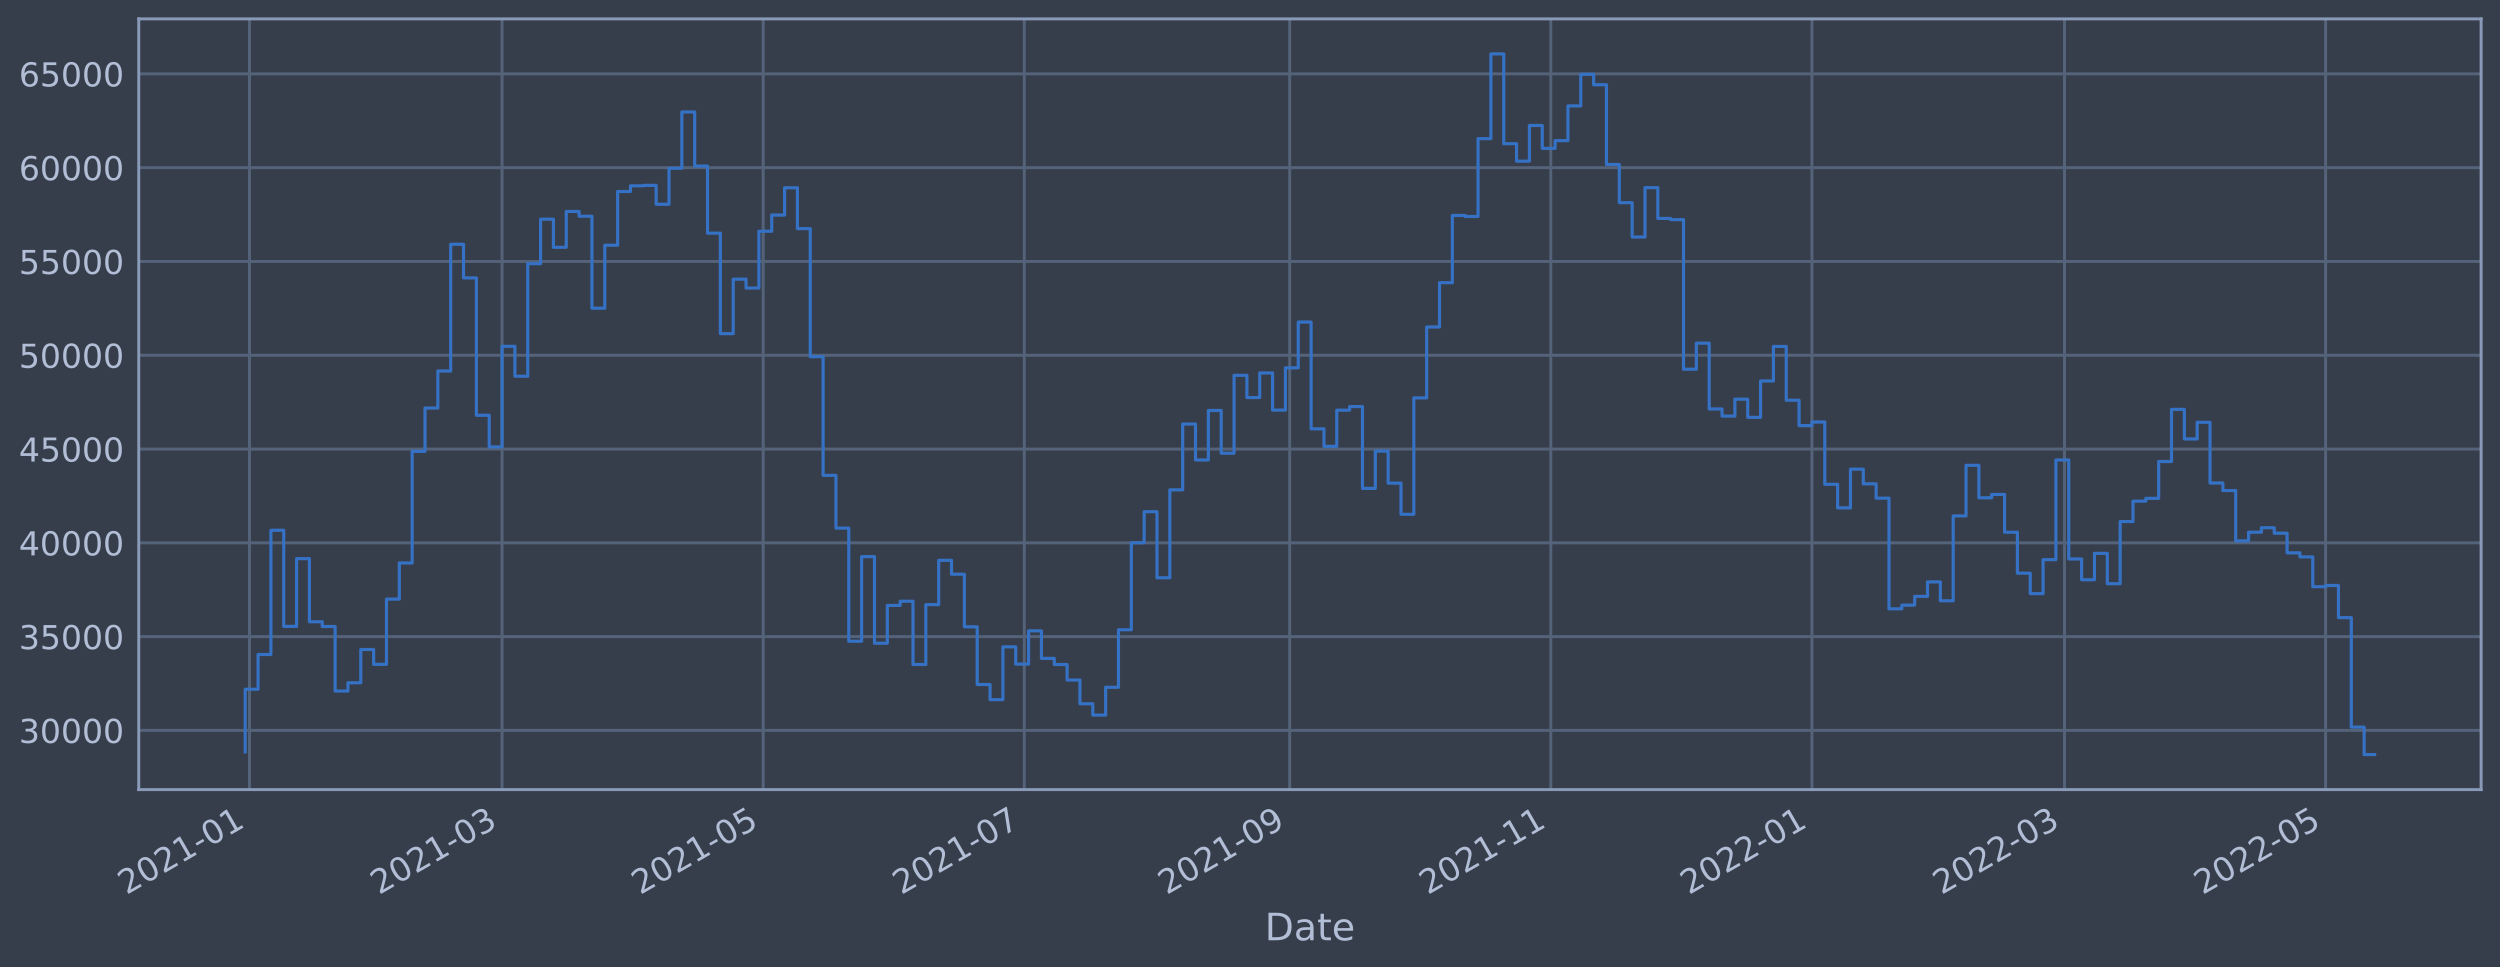
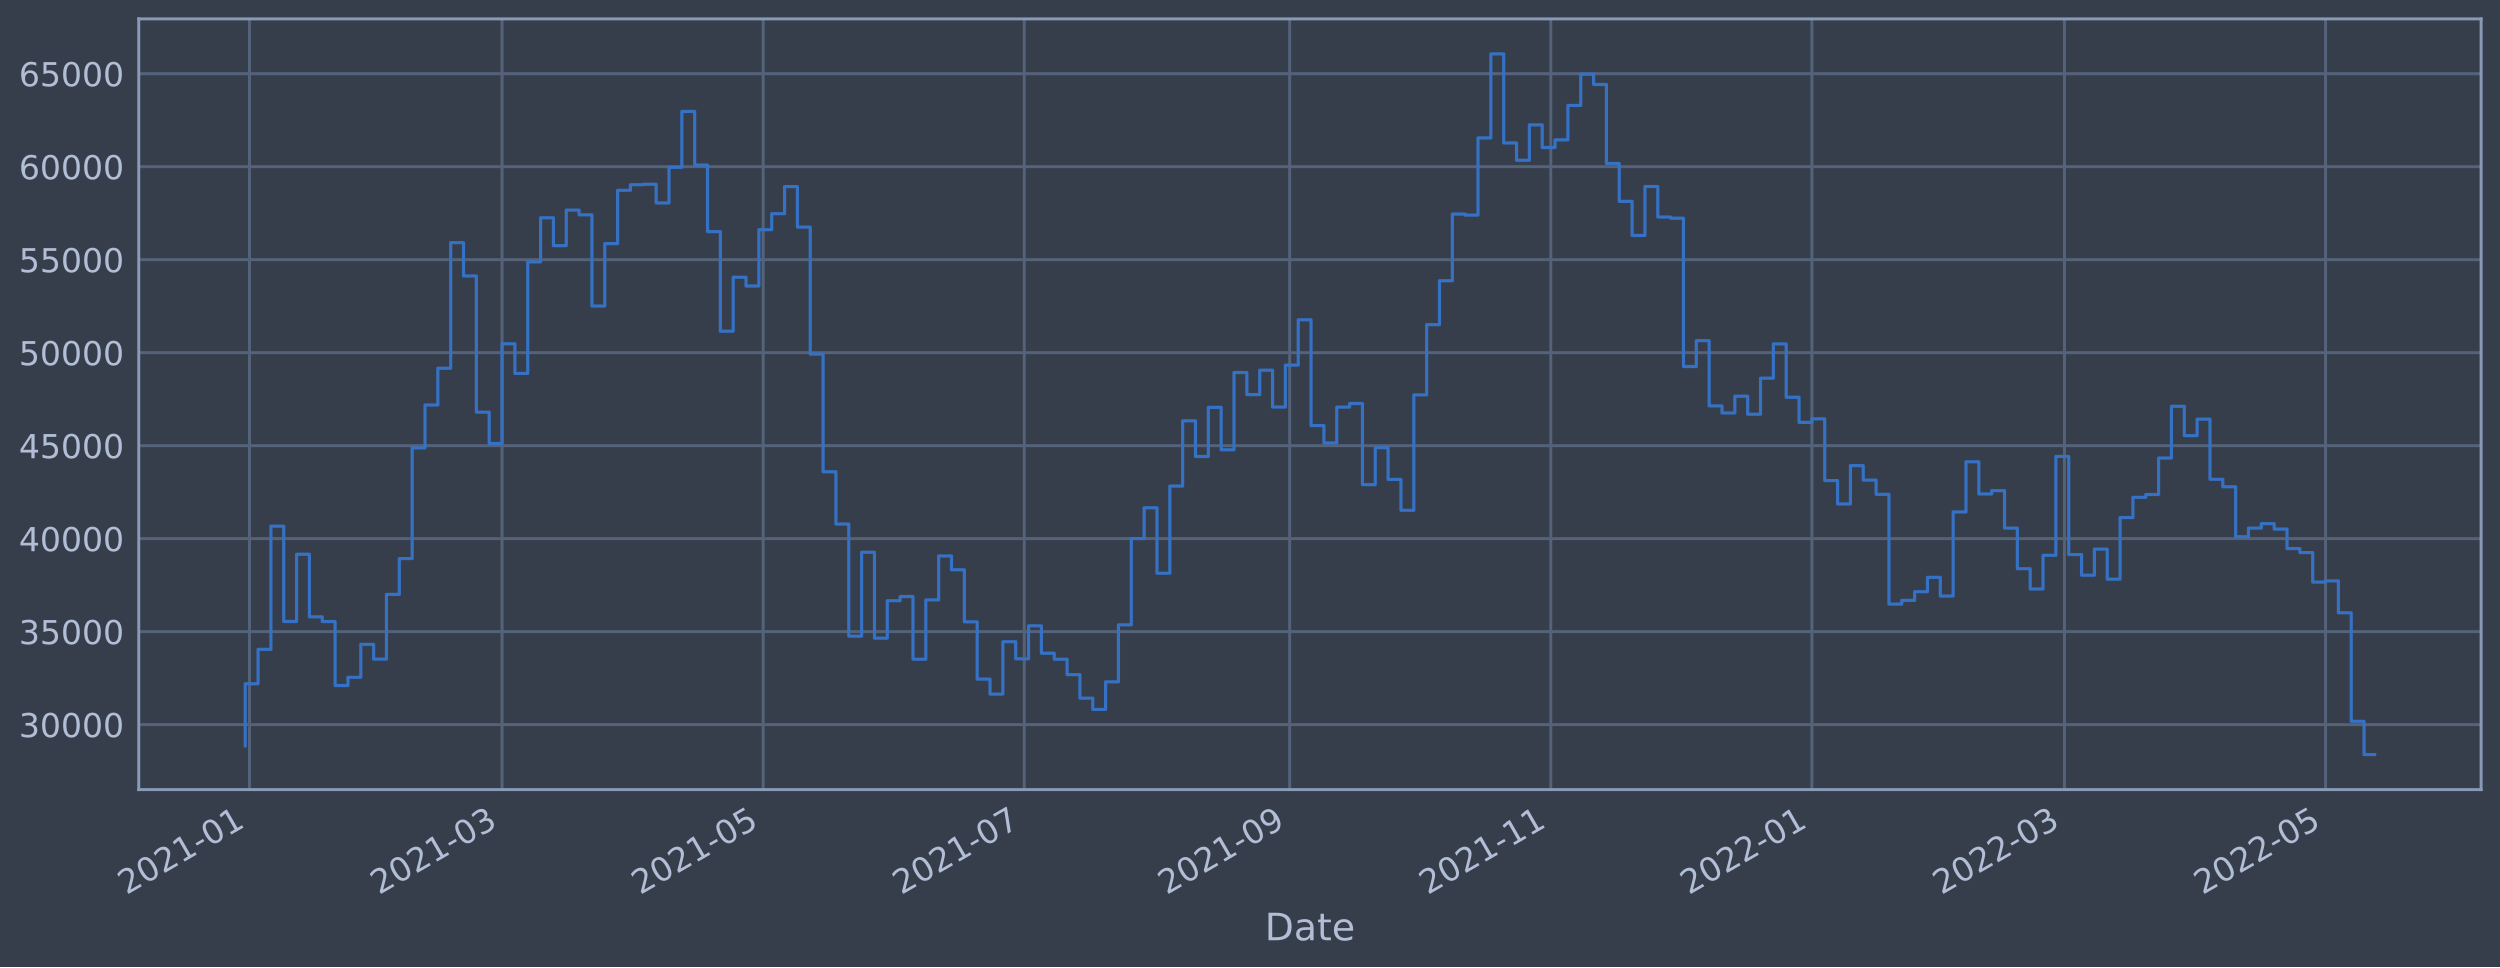
<svg xmlns="http://www.w3.org/2000/svg" xmlns:xlink="http://www.w3.org/1999/xlink" width="952.884pt" height="368.58pt" viewBox="0 0 952.884 368.58" version="1.1">
  <defs>
    <style type="text/css">*{stroke-linejoin: round; stroke-linecap: butt}</style>
  </defs>
  <g id="figure_1">
    <g id="patch_1">
      <path d="M 0 368.58  L 952.884 368.58  L 952.884 0  L 0 0  z " style="fill: #373e4b" />
    </g>
    <g id="axes_1">
      <g id="patch_2">
        <path d="M 52.884 300.96  L 945.684 300.96  L 945.684 7.2  L 52.884 7.2  z " style="fill: #373e4b" />
      </g>
      <g id="matplotlib.axis_1">
        <g id="xtick_1">
          <g id="line2d_1">
-             <path d="M 95.097 300.96  L 95.097 7.2  " clip-path="url(#p13e3315d64)" style="fill: none; stroke: #546379; stroke-width: 1.12; stroke-linecap: square" />
+             <path d="M 95.097 300.96  L 95.097 7.2  " clip-path="url(#p168fc83245)" style="fill: none; stroke: #546379; stroke-width: 1.12; stroke-linecap: square" />
          </g>
          <g id="line2d_2" />
          <g id="text_1">
-             <g style="fill: #b1bed6" transform="translate(48.19387 341.1745)rotate(-30)scale(0.126 -0.126)">
+             <g style="fill: #b1bed6" transform="translate(48.19383 341.1745)rotate(-30)scale(0.126 -0.126)">
              <defs>
                <path id="DejaVuSans-32" d="M 1228 531  L 3431 531  L 3431 0  L 469 0  L 469 531  Q 828 903 1448 1529  Q 2069 2156 2228 2338  Q 2531 2678 2651 2914  Q 2772 3150 2772 3378  Q 2772 3750 2511 3984  Q 2250 4219 1831 4219  Q 1534 4219 1204 4116  Q 875 4013 500 3803  L 500 4441  Q 881 4594 1212 4672  Q 1544 4750 1819 4750  Q 2544 4750 2975 4387  Q 3406 4025 3406 3419  Q 3406 3131 3298 2873  Q 3191 2616 2906 2266  Q 2828 2175 2409 1742  Q 1991 1309 1228 531  z " transform="scale(0.015625)" />
                <path id="DejaVuSans-30" d="M 2034 4250  Q 1547 4250 1301 3770  Q 1056 3291 1056 2328  Q 1056 1369 1301 889  Q 1547 409 2034 409  Q 2525 409 2770 889  Q 3016 1369 3016 2328  Q 3016 3291 2770 3770  Q 2525 4250 2034 4250  z M 2034 4750  Q 2819 4750 3233 4129  Q 3647 3509 3647 2328  Q 3647 1150 3233 529  Q 2819 -91 2034 -91  Q 1250 -91 836 529  Q 422 1150 422 2328  Q 422 3509 836 4129  Q 1250 4750 2034 4750  z " transform="scale(0.015625)" />
                <path id="DejaVuSans-31" d="M 794 531  L 1825 531  L 1825 4091  L 703 3866  L 703 4441  L 1819 4666  L 2450 4666  L 2450 531  L 3481 531  L 3481 0  L 794 0  L 794 531  z " transform="scale(0.015625)" />
                <path id="DejaVuSans-2d" d="M 313 2009  L 1997 2009  L 1997 1497  L 313 1497  L 313 2009  z " transform="scale(0.015625)" />
              </defs>
              <use xlink:href="#DejaVuSans-32" />
              <use xlink:href="#DejaVuSans-30" x="63.623" />
              <use xlink:href="#DejaVuSans-32" x="127.246" />
              <use xlink:href="#DejaVuSans-31" x="190.869" />
              <use xlink:href="#DejaVuSans-2d" x="254.492" />
              <use xlink:href="#DejaVuSans-30" x="290.576" />
              <use xlink:href="#DejaVuSans-31" x="354.199" />
            </g>
          </g>
        </g>
        <g id="xtick_2">
          <g id="line2d_3">
-             <path d="M 191.36 300.96  L 191.36 7.2  " clip-path="url(#p13e3315d64)" style="fill: none; stroke: #546379; stroke-width: 1.12; stroke-linecap: square" />
+             <path d="M 191.358 300.96  L 191.358 7.2  " clip-path="url(#p168fc83245)" style="fill: none; stroke: #546379; stroke-width: 1.12; stroke-linecap: square" />
          </g>
          <g id="line2d_4" />
          <g id="text_2">
-             <g style="fill: #b1bed6" transform="translate(144.4571 341.1745)rotate(-30)scale(0.126 -0.126)">
+             <g style="fill: #b1bed6" transform="translate(144.4545 341.1745)rotate(-30)scale(0.126 -0.126)">
              <defs>
                <path id="DejaVuSans-33" d="M 2597 2516  Q 3050 2419 3304 2112  Q 3559 1806 3559 1356  Q 3559 666 3084 287  Q 2609 -91 1734 -91  Q 1441 -91 1130 -33  Q 819 25 488 141  L 488 750  Q 750 597 1062 519  Q 1375 441 1716 441  Q 2309 441 2620 675  Q 2931 909 2931 1356  Q 2931 1769 2642 2001  Q 2353 2234 1838 2234  L 1294 2234  L 1294 2753  L 1863 2753  Q 2328 2753 2575 2939  Q 2822 3125 2822 3475  Q 2822 3834 2567 4026  Q 2313 4219 1838 4219  Q 1578 4219 1281 4162  Q 984 4106 628 3988  L 628 4550  Q 988 4650 1302 4700  Q 1616 4750 1894 4750  Q 2613 4750 3031 4423  Q 3450 4097 3450 3541  Q 3450 3153 3228 2886  Q 3006 2619 2597 2516  z " transform="scale(0.015625)" />
              </defs>
              <use xlink:href="#DejaVuSans-32" />
              <use xlink:href="#DejaVuSans-30" x="63.623" />
              <use xlink:href="#DejaVuSans-32" x="127.246" />
              <use xlink:href="#DejaVuSans-31" x="190.869" />
              <use xlink:href="#DejaVuSans-2d" x="254.492" />
              <use xlink:href="#DejaVuSans-30" x="290.576" />
              <use xlink:href="#DejaVuSans-33" x="354.199" />
            </g>
          </g>
        </g>
        <g id="xtick_3">
          <g id="line2d_5">
-             <path d="M 290.887 300.96  L 290.887 7.2  " clip-path="url(#p13e3315d64)" style="fill: none; stroke: #546379; stroke-width: 1.12; stroke-linecap: square" />
+             <path d="M 290.882 300.96  L 290.882 7.2  " clip-path="url(#p168fc83245)" style="fill: none; stroke: #546379; stroke-width: 1.12; stroke-linecap: square" />
          </g>
          <g id="line2d_6" />
          <g id="text_3">
-             <g style="fill: #b1bed6" transform="translate(243.9835 341.1745)rotate(-30)scale(0.126 -0.126)">
+             <g style="fill: #b1bed6" transform="translate(243.9783 341.1745)rotate(-30)scale(0.126 -0.126)">
              <defs>
                <path id="DejaVuSans-35" d="M 691 4666  L 3169 4666  L 3169 4134  L 1269 4134  L 1269 2991  Q 1406 3038 1543 3061  Q 1681 3084 1819 3084  Q 2600 3084 3056 2656  Q 3513 2228 3513 1497  Q 3513 744 3044 326  Q 2575 -91 1722 -91  Q 1428 -91 1123 -41  Q 819 9 494 109  L 494 744  Q 775 591 1075 516  Q 1375 441 1709 441  Q 2250 441 2565 725  Q 2881 1009 2881 1497  Q 2881 1984 2565 2268  Q 2250 2553 1709 2553  Q 1456 2553 1204 2497  Q 953 2441 691 2322  L 691 4666  z " transform="scale(0.015625)" />
              </defs>
              <use xlink:href="#DejaVuSans-32" />
              <use xlink:href="#DejaVuSans-30" x="63.623" />
              <use xlink:href="#DejaVuSans-32" x="127.246" />
              <use xlink:href="#DejaVuSans-31" x="190.869" />
              <use xlink:href="#DejaVuSans-2d" x="254.492" />
              <use xlink:href="#DejaVuSans-30" x="290.576" />
              <use xlink:href="#DejaVuSans-35" x="354.199" />
            </g>
          </g>
        </g>
        <g id="xtick_4">
          <g id="line2d_7">
-             <path d="M 390.413 300.96  L 390.413 7.2  " clip-path="url(#p13e3315d64)" style="fill: none; stroke: #546379; stroke-width: 1.12; stroke-linecap: square" />
+             <path d="M 390.405 300.96  L 390.405 7.2  " clip-path="url(#p168fc83245)" style="fill: none; stroke: #546379; stroke-width: 1.12; stroke-linecap: square" />
          </g>
          <g id="line2d_8" />
          <g id="text_4">
-             <g style="fill: #b1bed6" transform="translate(343.5099 341.1745)rotate(-30)scale(0.126 -0.126)">
+             <g style="fill: #b1bed6" transform="translate(343.502 341.1745)rotate(-30)scale(0.126 -0.126)">
              <defs>
                <path id="DejaVuSans-37" d="M 525 4666  L 3525 4666  L 3525 4397  L 1831 0  L 1172 0  L 2766 4134  L 525 4134  L 525 4666  z " transform="scale(0.015625)" />
              </defs>
              <use xlink:href="#DejaVuSans-32" />
              <use xlink:href="#DejaVuSans-30" x="63.623" />
              <use xlink:href="#DejaVuSans-32" x="127.246" />
              <use xlink:href="#DejaVuSans-31" x="190.869" />
              <use xlink:href="#DejaVuSans-2d" x="254.492" />
              <use xlink:href="#DejaVuSans-30" x="290.576" />
              <use xlink:href="#DejaVuSans-37" x="354.199" />
            </g>
          </g>
        </g>
        <g id="xtick_5">
          <g id="line2d_9">
-             <path d="M 491.571 300.96  L 491.571 7.2  " clip-path="url(#p13e3315d64)" style="fill: none; stroke: #546379; stroke-width: 1.12; stroke-linecap: square" />
+             <path d="M 491.561 300.96  L 491.561 7.2  " clip-path="url(#p168fc83245)" style="fill: none; stroke: #546379; stroke-width: 1.12; stroke-linecap: square" />
          </g>
          <g id="line2d_10" />
          <g id="text_5">
-             <g style="fill: #b1bed6" transform="translate(444.6679 341.1745)rotate(-30)scale(0.126 -0.126)">
+             <g style="fill: #b1bed6" transform="translate(444.6573 341.1745)rotate(-30)scale(0.126 -0.126)">
              <defs>
                <path id="DejaVuSans-39" d="M 703 97  L 703 672  Q 941 559 1184 500  Q 1428 441 1663 441  Q 2288 441 2617 861  Q 2947 1281 2994 2138  Q 2813 1869 2534 1725  Q 2256 1581 1919 1581  Q 1219 1581 811 2004  Q 403 2428 403 3163  Q 403 3881 828 4315  Q 1253 4750 1959 4750  Q 2769 4750 3195 4129  Q 3622 3509 3622 2328  Q 3622 1225 3098 567  Q 2575 -91 1691 -91  Q 1453 -91 1209 -44  Q 966 3 703 97  z M 1959 2075  Q 2384 2075 2632 2365  Q 2881 2656 2881 3163  Q 2881 3666 2632 3958  Q 2384 4250 1959 4250  Q 1534 4250 1286 3958  Q 1038 3666 1038 3163  Q 1038 2656 1286 2365  Q 1534 2075 1959 2075  z " transform="scale(0.015625)" />
              </defs>
              <use xlink:href="#DejaVuSans-32" />
              <use xlink:href="#DejaVuSans-30" x="63.623" />
              <use xlink:href="#DejaVuSans-32" x="127.246" />
              <use xlink:href="#DejaVuSans-31" x="190.869" />
              <use xlink:href="#DejaVuSans-2d" x="254.492" />
              <use xlink:href="#DejaVuSans-30" x="290.576" />
              <use xlink:href="#DejaVuSans-39" x="354.199" />
            </g>
          </g>
        </g>
        <g id="xtick_6">
          <g id="line2d_11">
-             <path d="M 591.098 300.96  L 591.098 7.2  " clip-path="url(#p13e3315d64)" style="fill: none; stroke: #546379; stroke-width: 1.12; stroke-linecap: square" />
+             <path d="M 591.084 300.96  L 591.084 7.2  " clip-path="url(#p168fc83245)" style="fill: none; stroke: #546379; stroke-width: 1.12; stroke-linecap: square" />
          </g>
          <g id="line2d_12" />
          <g id="text_6">
-             <g style="fill: #b1bed6" transform="translate(544.1943 341.1745)rotate(-30)scale(0.126 -0.126)">
+             <g style="fill: #b1bed6" transform="translate(544.1811 341.1745)rotate(-30)scale(0.126 -0.126)">
              <use xlink:href="#DejaVuSans-32" />
              <use xlink:href="#DejaVuSans-30" x="63.623" />
              <use xlink:href="#DejaVuSans-32" x="127.246" />
              <use xlink:href="#DejaVuSans-31" x="190.869" />
              <use xlink:href="#DejaVuSans-2d" x="254.492" />
              <use xlink:href="#DejaVuSans-31" x="290.576" />
              <use xlink:href="#DejaVuSans-31" x="354.199" />
            </g>
          </g>
        </g>
        <g id="xtick_7">
          <g id="line2d_13">
-             <path d="M 690.624 300.96  L 690.624 7.2  " clip-path="url(#p13e3315d64)" style="fill: none; stroke: #546379; stroke-width: 1.12; stroke-linecap: square" />
+             <path d="M 690.608 300.96  L 690.608 7.2  " clip-path="url(#p168fc83245)" style="fill: none; stroke: #546379; stroke-width: 1.12; stroke-linecap: square" />
          </g>
          <g id="line2d_14" />
          <g id="text_7">
-             <g style="fill: #b1bed6" transform="translate(643.7206 341.1745)rotate(-30)scale(0.126 -0.126)">
+             <g style="fill: #b1bed6" transform="translate(643.7048 341.1745)rotate(-30)scale(0.126 -0.126)">
              <use xlink:href="#DejaVuSans-32" />
              <use xlink:href="#DejaVuSans-30" x="63.623" />
              <use xlink:href="#DejaVuSans-32" x="127.246" />
              <use xlink:href="#DejaVuSans-32" x="190.869" />
              <use xlink:href="#DejaVuSans-2d" x="254.492" />
              <use xlink:href="#DejaVuSans-30" x="290.576" />
              <use xlink:href="#DejaVuSans-31" x="354.199" />
            </g>
          </g>
        </g>
        <g id="xtick_8">
          <g id="line2d_15">
-             <path d="M 786.887 300.96  L 786.887 7.2  " clip-path="url(#p13e3315d64)" style="fill: none; stroke: #546379; stroke-width: 1.12; stroke-linecap: square" />
+             <path d="M 786.869 300.96  L 786.869 7.2  " clip-path="url(#p168fc83245)" style="fill: none; stroke: #546379; stroke-width: 1.12; stroke-linecap: square" />
          </g>
          <g id="line2d_16" />
          <g id="text_8">
-             <g style="fill: #b1bed6" transform="translate(739.9839 341.1745)rotate(-30)scale(0.126 -0.126)">
+             <g style="fill: #b1bed6" transform="translate(739.9655 341.1745)rotate(-30)scale(0.126 -0.126)">
              <use xlink:href="#DejaVuSans-32" />
              <use xlink:href="#DejaVuSans-30" x="63.623" />
              <use xlink:href="#DejaVuSans-32" x="127.246" />
              <use xlink:href="#DejaVuSans-32" x="190.869" />
              <use xlink:href="#DejaVuSans-2d" x="254.492" />
              <use xlink:href="#DejaVuSans-30" x="290.576" />
              <use xlink:href="#DejaVuSans-33" x="354.199" />
            </g>
          </g>
        </g>
        <g id="xtick_9">
          <g id="line2d_17">
-             <path d="M 886.414 300.96  L 886.414 7.2  " clip-path="url(#p13e3315d64)" style="fill: none; stroke: #546379; stroke-width: 1.12; stroke-linecap: square" />
+             <path d="M 886.393 300.96  L 886.393 7.2  " clip-path="url(#p168fc83245)" style="fill: none; stroke: #546379; stroke-width: 1.12; stroke-linecap: square" />
          </g>
          <g id="line2d_18" />
          <g id="text_9">
-             <g style="fill: #b1bed6" transform="translate(839.5103 341.1745)rotate(-30)scale(0.126 -0.126)">
+             <g style="fill: #b1bed6" transform="translate(839.4892 341.1745)rotate(-30)scale(0.126 -0.126)">
              <use xlink:href="#DejaVuSans-32" />
              <use xlink:href="#DejaVuSans-30" x="63.623" />
              <use xlink:href="#DejaVuSans-32" x="127.246" />
              <use xlink:href="#DejaVuSans-32" x="190.869" />
              <use xlink:href="#DejaVuSans-2d" x="254.492" />
              <use xlink:href="#DejaVuSans-30" x="290.576" />
              <use xlink:href="#DejaVuSans-35" x="354.199" />
            </g>
          </g>
        </g>
        <g id="text_10">
          <g style="fill: #b1bed6" transform="translate(482.0746 358.3856)scale(0.144 -0.144)">
            <defs>
              <path id="DejaVuSans-44" d="M 1259 4147  L 1259 519  L 2022 519  Q 2988 519 3436 956  Q 3884 1394 3884 2338  Q 3884 3275 3436 3711  Q 2988 4147 2022 4147  L 1259 4147  z M 628 4666  L 1925 4666  Q 3281 4666 3915 4102  Q 4550 3538 4550 2338  Q 4550 1131 3912 565  Q 3275 0 1925 0  L 628 0  L 628 4666  z " transform="scale(0.015625)" />
              <path id="DejaVuSans-61" d="M 2194 1759  Q 1497 1759 1228 1600  Q 959 1441 959 1056  Q 959 750 1161 570  Q 1363 391 1709 391  Q 2188 391 2477 730  Q 2766 1069 2766 1631  L 2766 1759  L 2194 1759  z M 3341 1997  L 3341 0  L 2766 0  L 2766 531  Q 2569 213 2275 61  Q 1981 -91 1556 -91  Q 1019 -91 701 211  Q 384 513 384 1019  Q 384 1609 779 1909  Q 1175 2209 1959 2209  L 2766 2209  L 2766 2266  Q 2766 2663 2505 2880  Q 2244 3097 1772 3097  Q 1472 3097 1187 3025  Q 903 2953 641 2809  L 641 3341  Q 956 3463 1253 3523  Q 1550 3584 1831 3584  Q 2591 3584 2966 3190  Q 3341 2797 3341 1997  z " transform="scale(0.015625)" />
              <path id="DejaVuSans-74" d="M 1172 4494  L 1172 3500  L 2356 3500  L 2356 3053  L 1172 3053  L 1172 1153  Q 1172 725 1289 603  Q 1406 481 1766 481  L 2356 481  L 2356 0  L 1766 0  Q 1100 0 847 248  Q 594 497 594 1153  L 594 3053  L 172 3053  L 172 3500  L 594 3500  L 594 4494  L 1172 4494  z " transform="scale(0.015625)" />
              <path id="DejaVuSans-65" d="M 3597 1894  L 3597 1613  L 953 1613  Q 991 1019 1311 708  Q 1631 397 2203 397  Q 2534 397 2845 478  Q 3156 559 3463 722  L 3463 178  Q 3153 47 2828 -22  Q 2503 -91 2169 -91  Q 1331 -91 842 396  Q 353 884 353 1716  Q 353 2575 817 3079  Q 1281 3584 2069 3584  Q 2775 3584 3186 3129  Q 3597 2675 3597 1894  z M 3022 2063  Q 3016 2534 2758 2815  Q 2500 3097 2075 3097  Q 1594 3097 1305 2825  Q 1016 2553 972 2059  L 3022 2063  z " transform="scale(0.015625)" />
            </defs>
            <use xlink:href="#DejaVuSans-44" />
            <use xlink:href="#DejaVuSans-61" x="77.002" />
            <use xlink:href="#DejaVuSans-74" x="138.281" />
            <use xlink:href="#DejaVuSans-65" x="177.49" />
          </g>
        </g>
      </g>
      <g id="matplotlib.axis_2">
        <g id="ytick_1">
          <g id="line2d_19">
-             <path d="M 52.884 278.403  L 945.684 278.403  " clip-path="url(#p13e3315d64)" style="fill: none; stroke: #546379; stroke-width: 1.12; stroke-linecap: square" />
+             <path d="M 52.884 276.179  L 945.684 276.179  " clip-path="url(#p168fc83245)" style="fill: none; stroke: #546379; stroke-width: 1.12; stroke-linecap: square" />
          </g>
          <g id="line2d_20" />
          <g id="text_11">
-             <g style="fill: #b1bed6" transform="translate(7.2 283.1897)scale(0.126 -0.126)">
+             <g style="fill: #b1bed6" transform="translate(7.2 280.9663)scale(0.126 -0.126)">
              <use xlink:href="#DejaVuSans-33" />
              <use xlink:href="#DejaVuSans-30" x="63.623" />
              <use xlink:href="#DejaVuSans-30" x="127.246" />
              <use xlink:href="#DejaVuSans-30" x="190.869" />
              <use xlink:href="#DejaVuSans-30" x="254.492" />
            </g>
          </g>
        </g>
        <g id="ytick_2">
          <g id="line2d_21">
-             <path d="M 52.884 242.653  L 945.684 242.653  " clip-path="url(#p13e3315d64)" style="fill: none; stroke: #546379; stroke-width: 1.12; stroke-linecap: square" />
+             <path d="M 52.884 240.738  L 945.684 240.738  " clip-path="url(#p168fc83245)" style="fill: none; stroke: #546379; stroke-width: 1.12; stroke-linecap: square" />
          </g>
          <g id="line2d_22" />
          <g id="text_12">
-             <g style="fill: #b1bed6" transform="translate(7.2 247.4403)scale(0.126 -0.126)">
+             <g style="fill: #b1bed6" transform="translate(7.2 245.5252)scale(0.126 -0.126)">
              <use xlink:href="#DejaVuSans-33" />
              <use xlink:href="#DejaVuSans-35" x="63.623" />
              <use xlink:href="#DejaVuSans-30" x="127.246" />
              <use xlink:href="#DejaVuSans-30" x="190.869" />
              <use xlink:href="#DejaVuSans-30" x="254.492" />
            </g>
          </g>
        </g>
        <g id="ytick_3">
          <g id="line2d_23">
-             <path d="M 52.884 206.904  L 945.684 206.904  " clip-path="url(#p13e3315d64)" style="fill: none; stroke: #546379; stroke-width: 1.12; stroke-linecap: square" />
+             <path d="M 52.884 205.297  L 945.684 205.297  " clip-path="url(#p168fc83245)" style="fill: none; stroke: #546379; stroke-width: 1.12; stroke-linecap: square" />
          </g>
          <g id="line2d_24" />
          <g id="text_13">
-             <g style="fill: #b1bed6" transform="translate(7.2 211.6909)scale(0.126 -0.126)">
+             <g style="fill: #b1bed6" transform="translate(7.2 210.084)scale(0.126 -0.126)">
              <defs>
                <path id="DejaVuSans-34" d="M 2419 4116  L 825 1625  L 2419 1625  L 2419 4116  z M 2253 4666  L 3047 4666  L 3047 1625  L 3713 1625  L 3713 1100  L 3047 1100  L 3047 0  L 2419 0  L 2419 1100  L 313 1100  L 313 1709  L 2253 4666  z " transform="scale(0.015625)" />
              </defs>
              <use xlink:href="#DejaVuSans-34" />
              <use xlink:href="#DejaVuSans-30" x="63.623" />
              <use xlink:href="#DejaVuSans-30" x="127.246" />
              <use xlink:href="#DejaVuSans-30" x="190.869" />
              <use xlink:href="#DejaVuSans-30" x="254.492" />
            </g>
          </g>
        </g>
        <g id="ytick_4">
          <g id="line2d_25">
-             <path d="M 52.884 171.155  L 945.684 171.155  " clip-path="url(#p13e3315d64)" style="fill: none; stroke: #546379; stroke-width: 1.12; stroke-linecap: square" />
+             <path d="M 52.884 169.856  L 945.684 169.856  " clip-path="url(#p168fc83245)" style="fill: none; stroke: #546379; stroke-width: 1.12; stroke-linecap: square" />
          </g>
          <g id="line2d_26" />
          <g id="text_14">
-             <g style="fill: #b1bed6" transform="translate(7.2 175.9416)scale(0.126 -0.126)">
+             <g style="fill: #b1bed6" transform="translate(7.2 174.6429)scale(0.126 -0.126)">
              <use xlink:href="#DejaVuSans-34" />
              <use xlink:href="#DejaVuSans-35" x="63.623" />
              <use xlink:href="#DejaVuSans-30" x="127.246" />
              <use xlink:href="#DejaVuSans-30" x="190.869" />
              <use xlink:href="#DejaVuSans-30" x="254.492" />
            </g>
          </g>
        </g>
        <g id="ytick_5">
          <g id="line2d_27">
-             <path d="M 52.884 135.405  L 945.684 135.405  " clip-path="url(#p13e3315d64)" style="fill: none; stroke: #546379; stroke-width: 1.12; stroke-linecap: square" />
+             <path d="M 52.884 134.415  L 945.684 134.415  " clip-path="url(#p168fc83245)" style="fill: none; stroke: #546379; stroke-width: 1.12; stroke-linecap: square" />
          </g>
          <g id="line2d_28" />
          <g id="text_15">
-             <g style="fill: #b1bed6" transform="translate(7.2 140.1922)scale(0.126 -0.126)">
+             <g style="fill: #b1bed6" transform="translate(7.2 139.2018)scale(0.126 -0.126)">
              <use xlink:href="#DejaVuSans-35" />
              <use xlink:href="#DejaVuSans-30" x="63.623" />
              <use xlink:href="#DejaVuSans-30" x="127.246" />
              <use xlink:href="#DejaVuSans-30" x="190.869" />
              <use xlink:href="#DejaVuSans-30" x="254.492" />
            </g>
          </g>
        </g>
        <g id="ytick_6">
          <g id="line2d_29">
-             <path d="M 52.884 99.656  L 945.684 99.656  " clip-path="url(#p13e3315d64)" style="fill: none; stroke: #546379; stroke-width: 1.12; stroke-linecap: square" />
+             <path d="M 52.884 98.974  L 945.684 98.974  " clip-path="url(#p168fc83245)" style="fill: none; stroke: #546379; stroke-width: 1.12; stroke-linecap: square" />
          </g>
          <g id="line2d_30" />
          <g id="text_16">
-             <g style="fill: #b1bed6" transform="translate(7.2 104.4428)scale(0.126 -0.126)">
+             <g style="fill: #b1bed6" transform="translate(7.2 103.7607)scale(0.126 -0.126)">
              <use xlink:href="#DejaVuSans-35" />
              <use xlink:href="#DejaVuSans-35" x="63.623" />
              <use xlink:href="#DejaVuSans-30" x="127.246" />
              <use xlink:href="#DejaVuSans-30" x="190.869" />
              <use xlink:href="#DejaVuSans-30" x="254.492" />
            </g>
          </g>
        </g>
        <g id="ytick_7">
          <g id="line2d_31">
-             <path d="M 52.884 63.906  L 945.684 63.906  " clip-path="url(#p13e3315d64)" style="fill: none; stroke: #546379; stroke-width: 1.12; stroke-linecap: square" />
+             <path d="M 52.884 63.533  L 945.684 63.533  " clip-path="url(#p168fc83245)" style="fill: none; stroke: #546379; stroke-width: 1.12; stroke-linecap: square" />
          </g>
          <g id="line2d_32" />
          <g id="text_17">
-             <g style="fill: #b1bed6" transform="translate(7.2 68.69344)scale(0.126 -0.126)">
+             <g style="fill: #b1bed6" transform="translate(7.2 68.3196)scale(0.126 -0.126)">
              <defs>
                <path id="DejaVuSans-36" d="M 2113 2584  Q 1688 2584 1439 2293  Q 1191 2003 1191 1497  Q 1191 994 1439 701  Q 1688 409 2113 409  Q 2538 409 2786 701  Q 3034 994 3034 1497  Q 3034 2003 2786 2293  Q 2538 2584 2113 2584  z M 3366 4563  L 3366 3988  Q 3128 4100 2886 4159  Q 2644 4219 2406 4219  Q 1781 4219 1451 3797  Q 1122 3375 1075 2522  Q 1259 2794 1537 2939  Q 1816 3084 2150 3084  Q 2853 3084 3261 2657  Q 3669 2231 3669 1497  Q 3669 778 3244 343  Q 2819 -91 2113 -91  Q 1303 -91 875 529  Q 447 1150 447 2328  Q 447 3434 972 4092  Q 1497 4750 2381 4750  Q 2619 4750 2861 4703  Q 3103 4656 3366 4563  z " transform="scale(0.015625)" />
              </defs>
              <use xlink:href="#DejaVuSans-36" />
              <use xlink:href="#DejaVuSans-30" x="63.623" />
              <use xlink:href="#DejaVuSans-30" x="127.246" />
              <use xlink:href="#DejaVuSans-30" x="190.869" />
              <use xlink:href="#DejaVuSans-30" x="254.492" />
            </g>
          </g>
        </g>
        <g id="ytick_8">
          <g id="line2d_33">
-             <path d="M 52.884 28.157  L 945.684 28.157  " clip-path="url(#p13e3315d64)" style="fill: none; stroke: #546379; stroke-width: 1.12; stroke-linecap: square" />
+             <path d="M 52.884 28.091  L 945.684 28.091  " clip-path="url(#p168fc83245)" style="fill: none; stroke: #546379; stroke-width: 1.12; stroke-linecap: square" />
          </g>
          <g id="line2d_34" />
          <g id="text_18">
-             <g style="fill: #b1bed6" transform="translate(7.2 32.94406)scale(0.126 -0.126)">
+             <g style="fill: #b1bed6" transform="translate(7.2 32.87849)scale(0.126 -0.126)">
              <use xlink:href="#DejaVuSans-36" />
              <use xlink:href="#DejaVuSans-35" x="63.623" />
              <use xlink:href="#DejaVuSans-30" x="127.246" />
              <use xlink:href="#DejaVuSans-30" x="190.869" />
              <use xlink:href="#DejaVuSans-30" x="254.492" />
            </g>
          </g>
        </g>
      </g>
      <g id="line2d_35">
-         <path d="M 93.466 286.578  L 93.466 262.705  L 98.36 262.705  L 98.36 249.47  L 103.255 249.47  L 103.255 202.112  L 108.15 202.112  L 108.15 238.757  L 113.045 238.757  L 113.045 212.921  L 117.939 212.921  L 117.939 236.983  L 122.834 236.983  L 122.834 238.8  L 127.729 238.8  L 127.729 263.39  L 132.623 263.39  L 132.623 260.229  L 137.518 260.229  L 137.518 247.556  L 142.413 247.556  L 142.413 253.214  L 147.308 253.214  L 147.308 228.339  L 152.202 228.339  L 152.202 214.568  L 157.097 214.568  L 157.097 172.026  L 161.992 172.026  L 161.992 155.531  L 166.887 155.531  L 166.887 141.41  L 171.781 141.41  L 171.781 93.103  L 176.676 93.103  L 176.676 105.923  L 181.571 105.923  L 181.571 158.282  L 186.466 158.282  L 186.466 170.34  L 191.36 170.34  L 191.36 131.99  L 196.255 131.99  L 196.255 143.402  L 201.15 143.402  L 201.15 100.503  L 206.045 100.503  L 206.045 83.545  L 210.939 83.545  L 210.939 94.26  L 215.834 94.26  L 215.834 80.595  L 220.729 80.595  L 220.729 82.416  L 225.624 82.416  L 225.624 117.472  L 230.518 117.472  L 230.518 93.479  L 235.413 93.479  L 235.413 72.986  L 240.308 72.986  L 240.308 70.832  L 245.203 70.832  L 245.203 70.669  L 250.097 70.669  L 250.097 77.859  L 254.992 77.859  L 254.992 64.158  L 259.887 64.158  L 259.887 42.678  L 264.781 42.678  L 264.781 63.284  L 269.676 63.284  L 269.676 88.874  L 274.571 88.874  L 274.571 127.16  L 279.466 127.16  L 279.466 106.401  L 284.36 106.401  L 284.36 109.779  L 289.255 109.779  L 289.255 88.141  L 294.15 88.141  L 294.15 81.973  L 299.045 81.973  L 299.045 71.565  L 303.939 71.565  L 303.939 87.144  L 308.834 87.144  L 308.834 135.959  L 313.729 135.959  L 313.729 181.191  L 318.624 181.191  L 318.624 201.296  L 323.518 201.296  L 323.518 244.408  L 328.413 244.408  L 328.413 212.152  L 333.308 212.152  L 333.308 245.172  L 338.203 245.172  L 338.203 230.766  L 343.097 230.766  L 343.097 229.172  L 347.992 229.172  L 347.992 253.272  L 352.887 253.272  L 352.887 230.466  L 357.782 230.466  L 357.782 213.576  L 362.676 213.576  L 362.676 218.881  L 367.571 218.881  L 367.571 238.906  L 372.466 238.906  L 372.466 260.903  L 377.361 260.903  L 377.361 266.673  L 382.255 266.673  L 382.255 246.538  L 387.15 246.538  L 387.15 253.114  L 392.045 253.114  L 392.045 240.442  L 396.939 240.442  L 396.939 250.954  L 401.834 250.954  L 401.834 253.267  L 406.729 253.267  L 406.729 259.194  L 411.624 259.194  L 411.624 268.241  L 416.518 268.241  L 416.518 272.569  L 421.413 272.569  L 421.413 261.973  L 426.308 261.973  L 426.308 240.042  L 431.203 240.042  L 431.203 206.886  L 436.097 206.886  L 436.097 195.042  L 440.992 195.042  L 440.992 220.217  L 445.887 220.217  L 445.887 186.699  L 450.782 186.699  L 450.782 161.62  L 455.676 161.62  L 455.676 175.317  L 460.571 175.317  L 460.571 156.451  L 465.466 156.451  L 465.466 172.743  L 470.361 172.743  L 470.361 143.041  L 475.255 143.041  L 475.255 151.531  L 480.15 151.531  L 480.15 142.149  L 485.045 142.149  L 485.045 156.32  L 489.94 156.32  L 489.94 140.203  L 494.834 140.203  L 494.834 122.757  L 499.729 122.757  L 499.729 163.444  L 504.624 163.444  L 504.624 170.119  L 509.519 170.119  L 509.519 156.339  L 514.413 156.339  L 514.413 154.97  L 519.308 154.97  L 519.308 186.158  L 524.203 186.158  L 524.203 171.948  L 529.097 171.948  L 529.097 184.149  L 533.992 184.149  L 533.992 196.019  L 538.887 196.019  L 538.887 151.656  L 543.782 151.656  L 543.782 124.639  L 548.676 124.639  L 548.676 107.754  L 553.571 107.754  L 553.571 82.124  L 558.466 82.124  L 558.466 82.512  L 563.361 82.512  L 563.361 52.851  L 568.255 52.851  L 568.255 20.553  L 573.15 20.553  L 573.15 54.774  L 578.045 54.774  L 578.045 61.439  L 582.94 61.439  L 582.94 47.825  L 587.834 47.825  L 587.834 56.546  L 592.729 56.546  L 592.729 53.598  L 597.624 53.598  L 597.624 40.36  L 602.519 40.36  L 602.519 28.323  L 607.413 28.323  L 607.413 32.297  L 612.308 32.297  L 612.308 62.675  L 617.203 62.675  L 617.203 77.255  L 622.098 77.255  L 622.098 90.35  L 626.992 90.35  L 626.992 71.518  L 631.887 71.518  L 631.887 83.266  L 636.782 83.266  L 636.782 83.713  L 641.677 83.713  L 641.677 140.74  L 646.571 140.74  L 646.571 130.791  L 651.466 130.791  L 651.466 155.872  L 656.361 155.872  L 656.361 158.592  L 661.255 158.592  L 661.255 152.147  L 666.15 152.147  L 666.15 159.076  L 671.045 159.076  L 671.045 145.212  L 675.94 145.212  L 675.94 132.038  L 680.834 132.038  L 680.834 152.556  L 685.729 152.556  L 685.729 162.22  L 690.624 162.22  L 690.624 160.845  L 695.519 160.845  L 695.519 184.592  L 700.413 184.592  L 700.413 193.573  L 705.308 193.573  L 705.308 178.834  L 710.203 178.834  L 710.203 184.407  L 715.098 184.407  L 715.098 189.877  L 719.992 189.877  L 719.992 232.065  L 724.887 232.065  L 724.887 230.65  L 729.782 230.65  L 729.782 227.304  L 734.677 227.304  L 734.677 221.786  L 739.571 221.786  L 739.571 228.978  L 744.466 228.978  L 744.466 196.641  L 749.361 196.641  L 749.361 177.351  L 754.256 177.351  L 754.256 189.735  L 759.15 189.735  L 759.15 188.451  L 764.045 188.451  L 764.045 202.859  L 768.94 202.859  L 768.94 218.47  L 773.835 218.47  L 773.835 226.27  L 778.729 226.27  L 778.729 213.311  L 783.624 213.311  L 783.624 175.31  L 788.519 175.31  L 788.519 213.044  L 793.413 213.044  L 793.413 220.971  L 798.308 220.971  L 798.308 210.923  L 803.203 210.923  L 803.203 222.488  L 808.098 222.488  L 808.098 198.803  L 812.992 198.803  L 812.992 191.015  L 817.887 191.015  L 817.887 189.94  L 822.782 189.94  L 822.782 175.914  L 827.677 175.914  L 827.677 156.026  L 832.571 156.026  L 832.571 167.299  L 837.466 167.299  L 837.466 160.962  L 842.361 160.962  L 842.361 184.095  L 847.256 184.095  L 847.256 186.972  L 852.15 186.972  L 852.15 206.173  L 857.045 206.173  L 857.045 202.856  L 861.94 202.856  L 861.94 201.143  L 866.835 201.143  L 866.835 203.229  L 871.729 203.229  L 871.729 210.725  L 876.624 210.725  L 876.624 212.271  L 881.519 212.271  L 881.519 223.626  L 886.414 223.626  L 886.414 223.154  L 891.308 223.154  L 891.308 235.41  L 896.203 235.41  L 896.203 277.146  L 901.098 277.146  L 901.098 287.607  L 905.102 287.607  L 905.102 287.607  " clip-path="url(#p13e3315d64)" style="fill: none; stroke: #3572c6; stroke-width: 1.2; stroke-linecap: square" />
+         <path d="M 93.466 284.284  L 93.466 260.617  L 98.36 260.617  L 98.36 247.496  L 103.255 247.496  L 103.255 200.546  L 108.149 200.546  L 108.149 236.875  L 113.044 236.875  L 113.044 211.262  L 117.939 211.262  L 117.939 235.117  L 122.833 235.117  L 122.833 236.918  L 127.728 236.918  L 127.728 261.296  L 132.622 261.296  L 132.622 258.162  L 137.517 258.162  L 137.517 245.599  L 142.412 245.599  L 142.412 251.208  L 147.306 251.208  L 147.306 226.547  L 152.201 226.547  L 152.201 212.895  L 157.096 212.895  L 157.096 170.719  L 161.99 170.719  L 161.99 154.367  L 166.885 154.367  L 166.885 140.368  L 171.779 140.368  L 171.779 92.477  L 176.674 92.477  L 176.674 105.187  L 181.569 105.187  L 181.569 157.094  L 186.463 157.094  L 186.463 169.048  L 191.358 169.048  L 191.358 131.029  L 196.252 131.029  L 196.252 142.342  L 201.147 142.342  L 201.147 99.814  L 206.042 99.814  L 206.042 83.002  L 210.936 83.002  L 210.936 93.624  L 215.831 93.624  L 215.831 80.077  L 220.725 80.077  L 220.725 81.883  L 225.62 81.883  L 225.62 116.636  L 230.515 116.636  L 230.515 92.85  L 235.409 92.85  L 235.409 72.534  L 240.304 72.534  L 240.304 70.399  L 245.199 70.399  L 245.199 70.237  L 250.093 70.237  L 250.093 77.365  L 254.988 77.365  L 254.988 63.782  L 259.882 63.782  L 259.882 42.487  L 264.777 42.487  L 264.777 62.915  L 269.672 62.915  L 269.672 88.285  L 274.566 88.285  L 274.566 126.241  L 279.461 126.241  L 279.461 105.66  L 284.355 105.66  L 284.355 109.01  L 289.25 109.01  L 289.25 87.558  L 294.145 87.558  L 294.145 81.443  L 299.039 81.443  L 299.039 71.125  L 303.934 71.125  L 303.934 86.569  L 308.828 86.569  L 308.828 134.964  L 313.723 134.964  L 313.723 179.806  L 318.618 179.806  L 318.618 199.738  L 323.512 199.738  L 323.512 242.478  L 328.407 242.478  L 328.407 210.499  L 333.301 210.499  L 333.301 243.236  L 338.196 243.236  L 338.196 228.953  L 343.091 228.953  L 343.091 227.373  L 347.985 227.373  L 347.985 251.265  L 352.88 251.265  L 352.88 228.656  L 357.775 228.656  L 357.775 211.912  L 362.669 211.912  L 362.669 217.171  L 367.564 217.171  L 367.564 237.023  L 372.458 237.023  L 372.458 258.83  L 377.353 258.83  L 377.353 264.55  L 382.248 264.55  L 382.248 244.589  L 387.142 244.589  L 387.142 251.109  L 392.037 251.109  L 392.037 238.546  L 396.931 238.546  L 396.931 248.967  L 401.826 248.967  L 401.826 251.26  L 406.721 251.26  L 406.721 257.136  L 411.615 257.136  L 411.615 266.105  L 416.51 266.105  L 416.51 270.396  L 421.404 270.396  L 421.404 259.891  L 426.299 259.891  L 426.299 238.15  L 431.194 238.15  L 431.194 205.279  L 436.088 205.279  L 436.088 193.537  L 440.983 193.537  L 440.983 218.495  L 445.878 218.495  L 445.878 185.266  L 450.772 185.266  L 450.772 160.404  L 455.667 160.404  L 455.667 173.983  L 460.561 173.983  L 460.561 155.28  L 465.456 155.28  L 465.456 171.43  L 470.351 171.43  L 470.351 141.985  L 475.245 141.985  L 475.245 150.402  L 480.14 150.402  L 480.14 141.1  L 485.034 141.1  L 485.034 155.149  L 489.929 155.149  L 489.929 139.171  L 494.824 139.171  L 494.824 121.875  L 499.718 121.875  L 499.718 162.212  L 504.613 162.212  L 504.613 168.83  L 509.507 168.83  L 509.507 155.168  L 514.402 155.168  L 514.402 153.811  L 519.297 153.811  L 519.297 184.73  L 524.191 184.73  L 524.191 170.643  L 529.086 170.643  L 529.086 182.738  L 533.981 182.738  L 533.981 194.506  L 538.875 194.506  L 538.875 150.526  L 543.77 150.526  L 543.77 123.741  L 548.664 123.741  L 548.664 107.003  L 553.559 107.003  L 553.559 81.593  L 558.454 81.593  L 558.454 81.978  L 563.348 81.978  L 563.348 52.573  L 568.243 52.573  L 568.243 20.553  L 573.137 20.553  L 573.137 54.479  L 578.032 54.479  L 578.032 61.086  L 582.927 61.086  L 582.927 47.59  L 587.821 47.59  L 587.821 56.235  L 592.716 56.235  L 592.716 53.313  L 597.61 53.313  L 597.61 40.19  L 602.505 40.19  L 602.505 28.256  L 607.4 28.256  L 607.4 32.196  L 612.294 32.196  L 612.294 62.312  L 617.189 62.312  L 617.189 76.766  L 622.084 76.766  L 622.084 89.748  L 626.978 89.748  L 626.978 71.078  L 631.873 71.078  L 631.873 82.726  L 636.767 82.726  L 636.767 83.169  L 641.662 83.169  L 641.662 139.704  L 646.557 139.704  L 646.557 129.84  L 651.451 129.84  L 651.451 154.705  L 656.346 154.705  L 656.346 157.401  L 661.24 157.401  L 661.24 151.013  L 666.135 151.013  L 666.135 157.882  L 671.03 157.882  L 671.03 144.137  L 675.924 144.137  L 675.924 131.077  L 680.819 131.077  L 680.819 151.418  L 685.713 151.418  L 685.713 160.999  L 690.608 160.999  L 690.608 159.635  L 695.503 159.635  L 695.503 183.177  L 700.397 183.177  L 700.397 192.081  L 705.292 192.081  L 705.292 177.469  L 710.187 177.469  L 710.187 182.994  L 715.081 182.994  L 715.081 188.417  L 719.976 188.417  L 719.976 230.242  L 724.87 230.242  L 724.87 228.838  L 729.765 228.838  L 729.765 225.521  L 734.66 225.521  L 734.66 220.05  L 739.554 220.05  L 739.554 227.181  L 744.449 227.181  L 744.449 195.122  L 749.343 195.122  L 749.343 175.999  L 754.238 175.999  L 754.238 188.276  L 759.133 188.276  L 759.133 187.003  L 764.027 187.003  L 764.027 201.287  L 768.922 201.287  L 768.922 216.764  L 773.816 216.764  L 773.816 224.496  L 778.711 224.496  L 778.711 211.649  L 783.606 211.649  L 783.606 173.975  L 788.5 173.975  L 788.5 211.384  L 793.395 211.384  L 793.395 219.243  L 798.29 219.243  L 798.29 209.281  L 803.184 209.281  L 803.184 220.747  L 808.079 220.747  L 808.079 197.266  L 812.973 197.266  L 812.973 189.545  L 817.868 189.545  L 817.868 188.479  L 822.763 188.479  L 822.763 174.574  L 827.657 174.574  L 827.657 154.858  L 832.552 154.858  L 832.552 166.034  L 837.446 166.034  L 837.446 159.752  L 842.341 159.752  L 842.341 182.684  L 847.236 182.684  L 847.236 185.537  L 852.13 185.537  L 852.13 204.573  L 857.025 204.573  L 857.025 201.284  L 861.919 201.284  L 861.919 199.586  L 866.814 199.586  L 866.814 201.654  L 871.709 201.654  L 871.709 209.085  L 876.603 209.085  L 876.603 210.618  L 881.498 210.618  L 881.498 221.875  L 886.393 221.875  L 886.393 221.407  L 891.287 221.407  L 891.287 233.558  L 896.182 233.558  L 896.182 274.934  L 901.076 274.934  L 901.076 287.607  L 905.102 287.607  L 905.102 287.607  " clip-path="url(#p168fc83245)" style="fill: none; stroke: #3572c6; stroke-width: 1.2; stroke-linecap: square" />
      </g>
      <g id="patch_3">
        <path d="M 52.884 300.96  L 52.884 7.2  " style="fill: none; stroke: #899ab8; stroke-width: 1.12; stroke-linejoin: miter; stroke-linecap: square" />
      </g>
      <g id="patch_4">
        <path d="M 945.684 300.96  L 945.684 7.2  " style="fill: none; stroke: #899ab8; stroke-width: 1.12; stroke-linejoin: miter; stroke-linecap: square" />
      </g>
      <g id="patch_5">
        <path d="M 52.884 300.96  L 945.684 300.96  " style="fill: none; stroke: #899ab8; stroke-width: 1.12; stroke-linejoin: miter; stroke-linecap: square" />
      </g>
      <g id="patch_6">
        <path d="M 52.884 7.2  L 945.684 7.2  " style="fill: none; stroke: #899ab8; stroke-width: 1.12; stroke-linejoin: miter; stroke-linecap: square" />
      </g>
    </g>
  </g>
  <defs>
-     <clipPath id="p13e3315d64">
+     <clipPath id="p168fc83245">
      <rect x="52.884" y="7.2" width="892.8" height="293.76" />
    </clipPath>
  </defs>
</svg>
